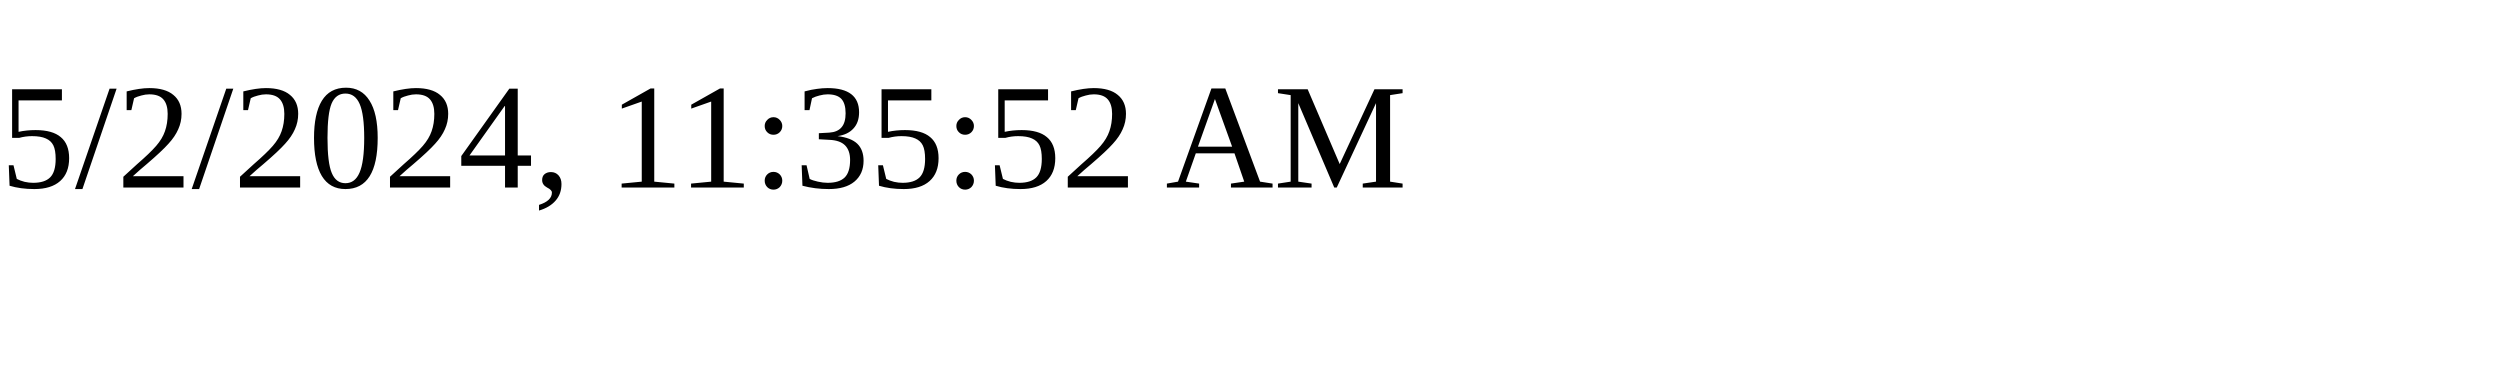
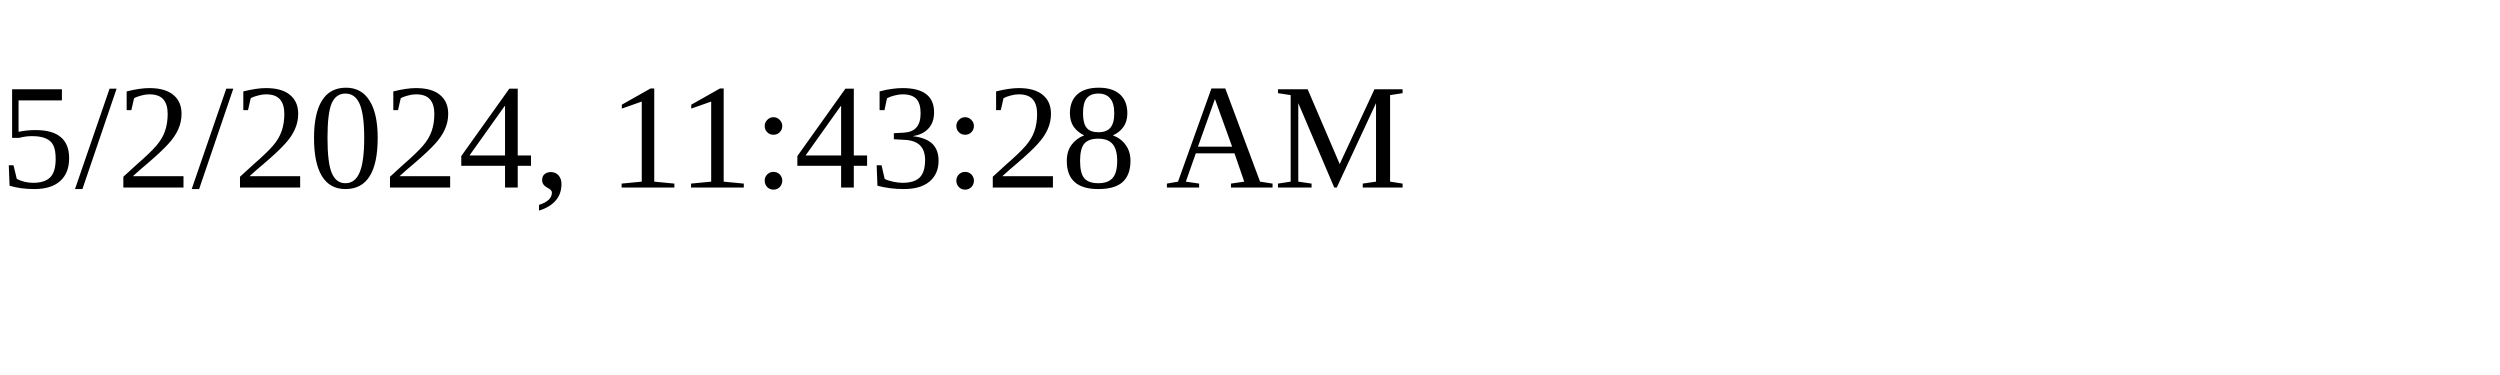
<svg xmlns="http://www.w3.org/2000/svg" height="30" width="200">
-   <text x="0" y="15">5/2/2024, 11:35:52 AM</text>
+   <text x="0" y="15">5/2/2024, 11:43:28 AM</text>
</svg>
